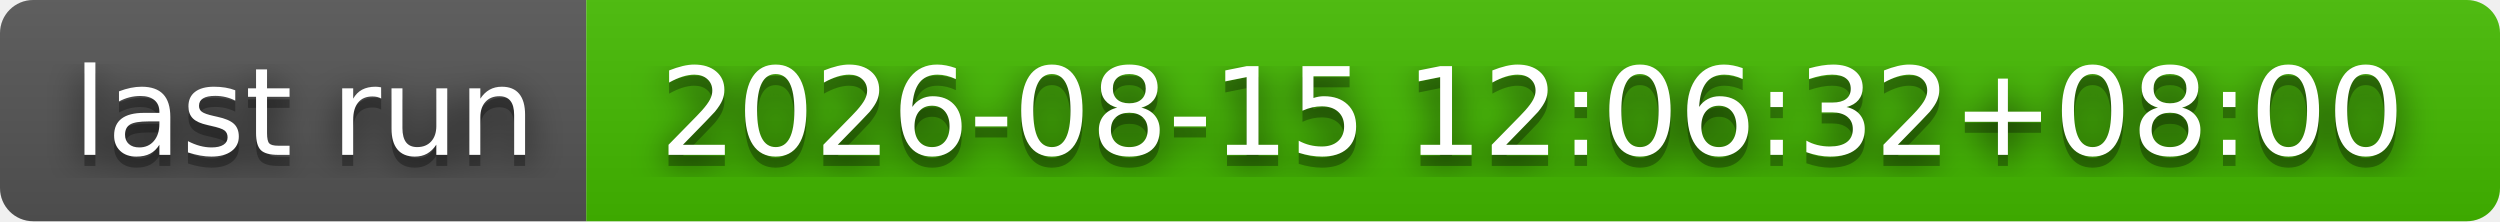
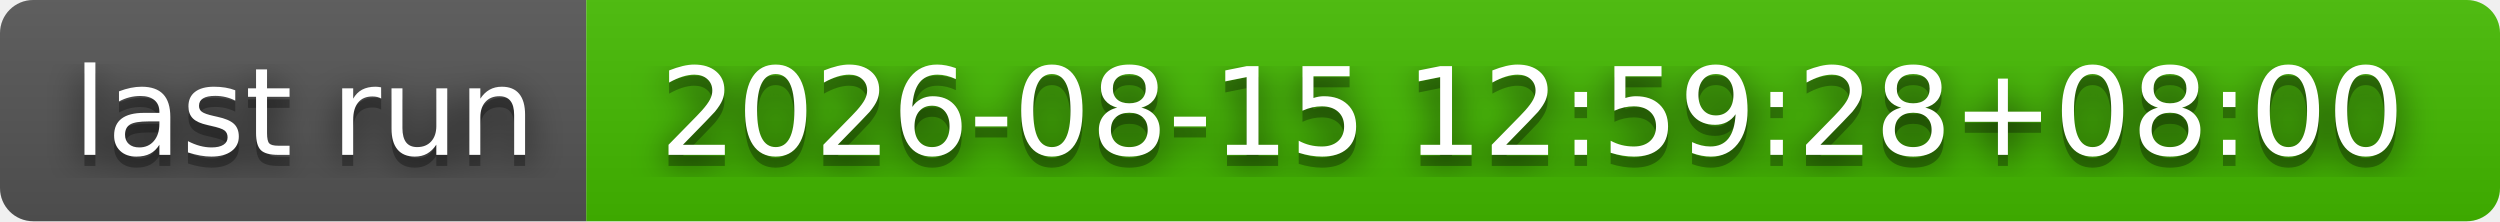
- <svg xmlns="http://www.w3.org/2000/svg" width="226" height="20" role="img" aria-label="last run: 2026-08-15 12:06:32+08:00">
+ <svg xmlns="http://www.w3.org/2000/svg" width="226" height="20" role="img" aria-label="last run: 2026-08-15 12:59:28+08:00">
  <filter id="blur">
    <feGaussianBlur stdDeviation="16" />
  </filter>
  <linearGradient id="s" x2="0" y2="100%">
    <stop offset="0" stop-color="#bbb" stop-opacity=".1" />
    <stop offset="1" stop-opacity=".1" />
  </linearGradient>
  <clipPath id="r">
    <rect width="226" height="20" rx="3" />
  </clipPath>
  <g clip-path="url(#r)">
    <rect width="53" height="20" fill="#555" />
    <rect x="53" width="173" height="20" fill="#4b0" />
    <rect width="226" height="20" fill="url(#s)" />
  </g>
  <g fill="#fff" text-anchor="middle" font-family="Verdana,Geneva,DejaVu Sans,sans-serif" text-rendering="geometricPrecision" font-size="110">
    <g transform="scale(.1)">
      <g aria-hidden="true" fill="#010101">
        <text x="275" y="150" fill-opacity=".8" filter="url(#blur)" textLength="430">last run</text>
        <text x="275" y="150" fill-opacity=".3" textLength="430">last run</text>
      </g>
      <text x="275" y="140" textLength="430">last run</text>
    </g>
    <g transform="scale(.1)">
      <g aria-hidden="true" fill="#010101">
-         <text x="1385" y="150" fill-opacity=".8" filter="url(#blur)" textLength="1630">2026-08-15 12:06:32+08:00</text>
-         <text x="1385" y="150" fill-opacity=".3" textLength="1630">2026-08-15 12:06:32+08:00</text>
+         <text x="1385" y="150" fill-opacity=".8" filter="url(#blur)" textLength="1630">2026-08-15 12:59:28+08:00</text>
+         <text x="1385" y="150" fill-opacity=".3" textLength="1630">2026-08-15 12:59:28+08:00</text>
      </g>
-       <text x="1385" y="140" textLength="1630">2026-08-15 12:06:32+08:00</text>
+       <text x="1385" y="140" textLength="1630">2026-08-15 12:59:28+08:00</text>
    </g>
  </g>
</svg>
